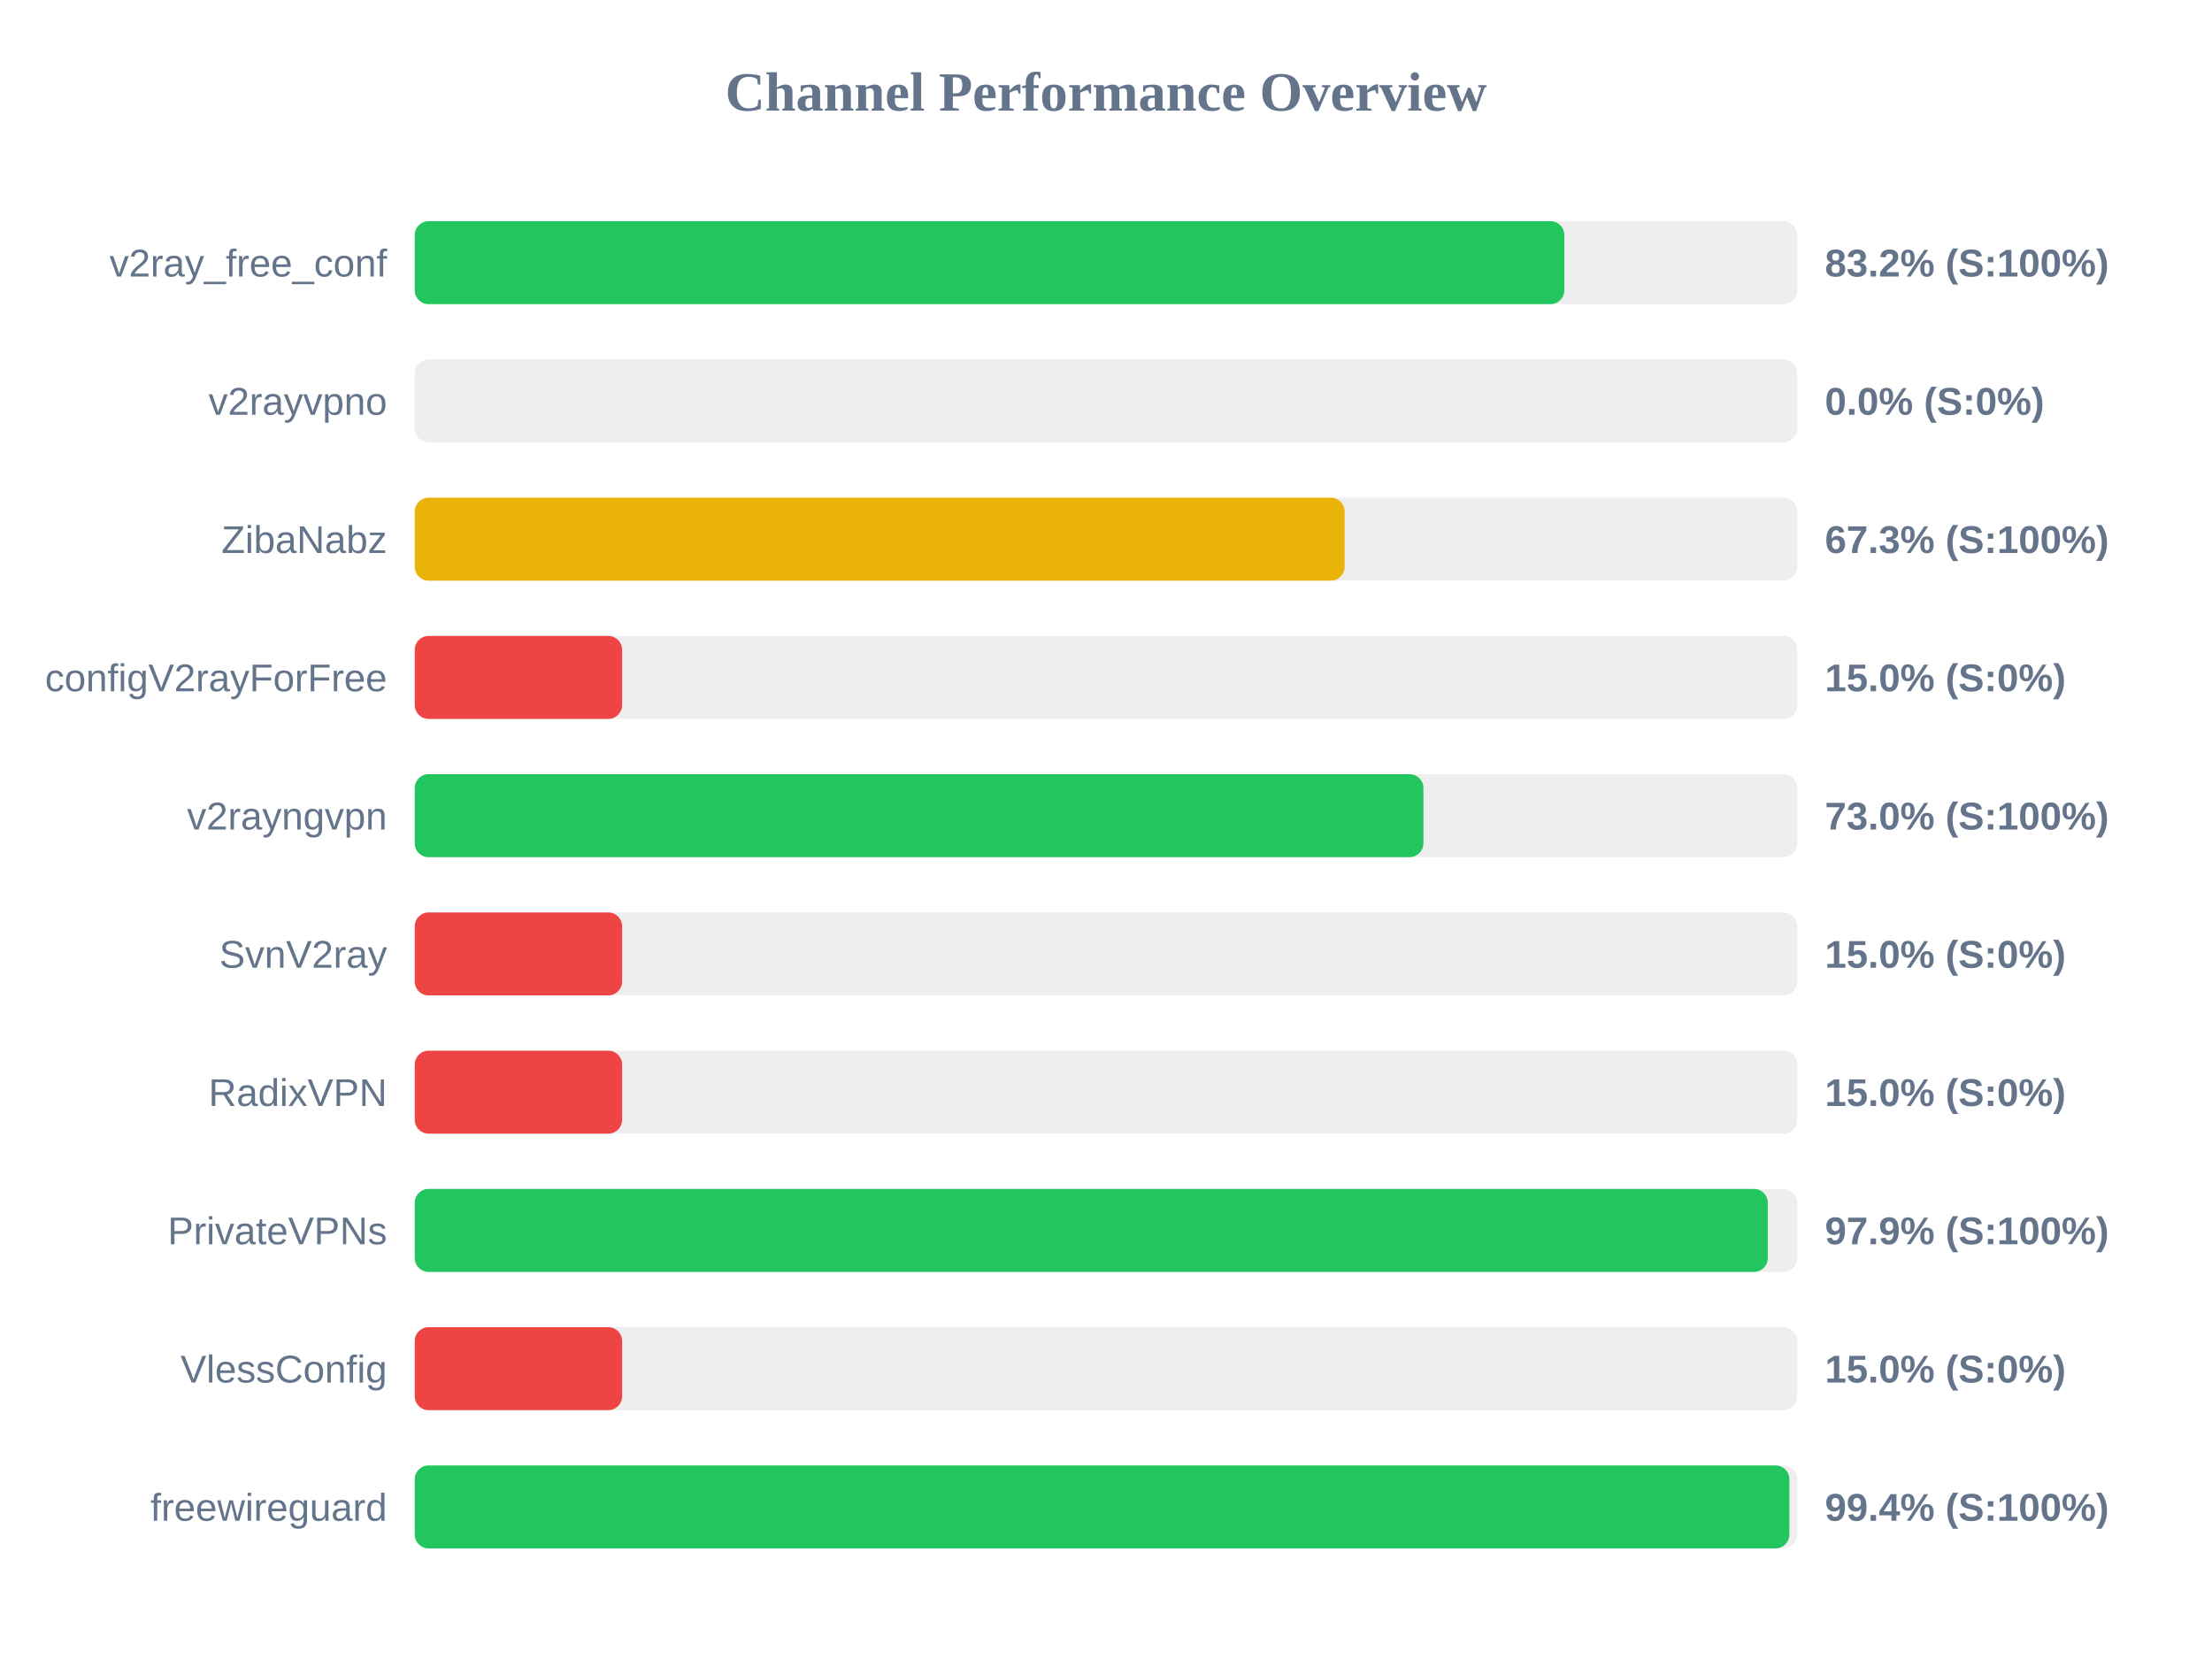
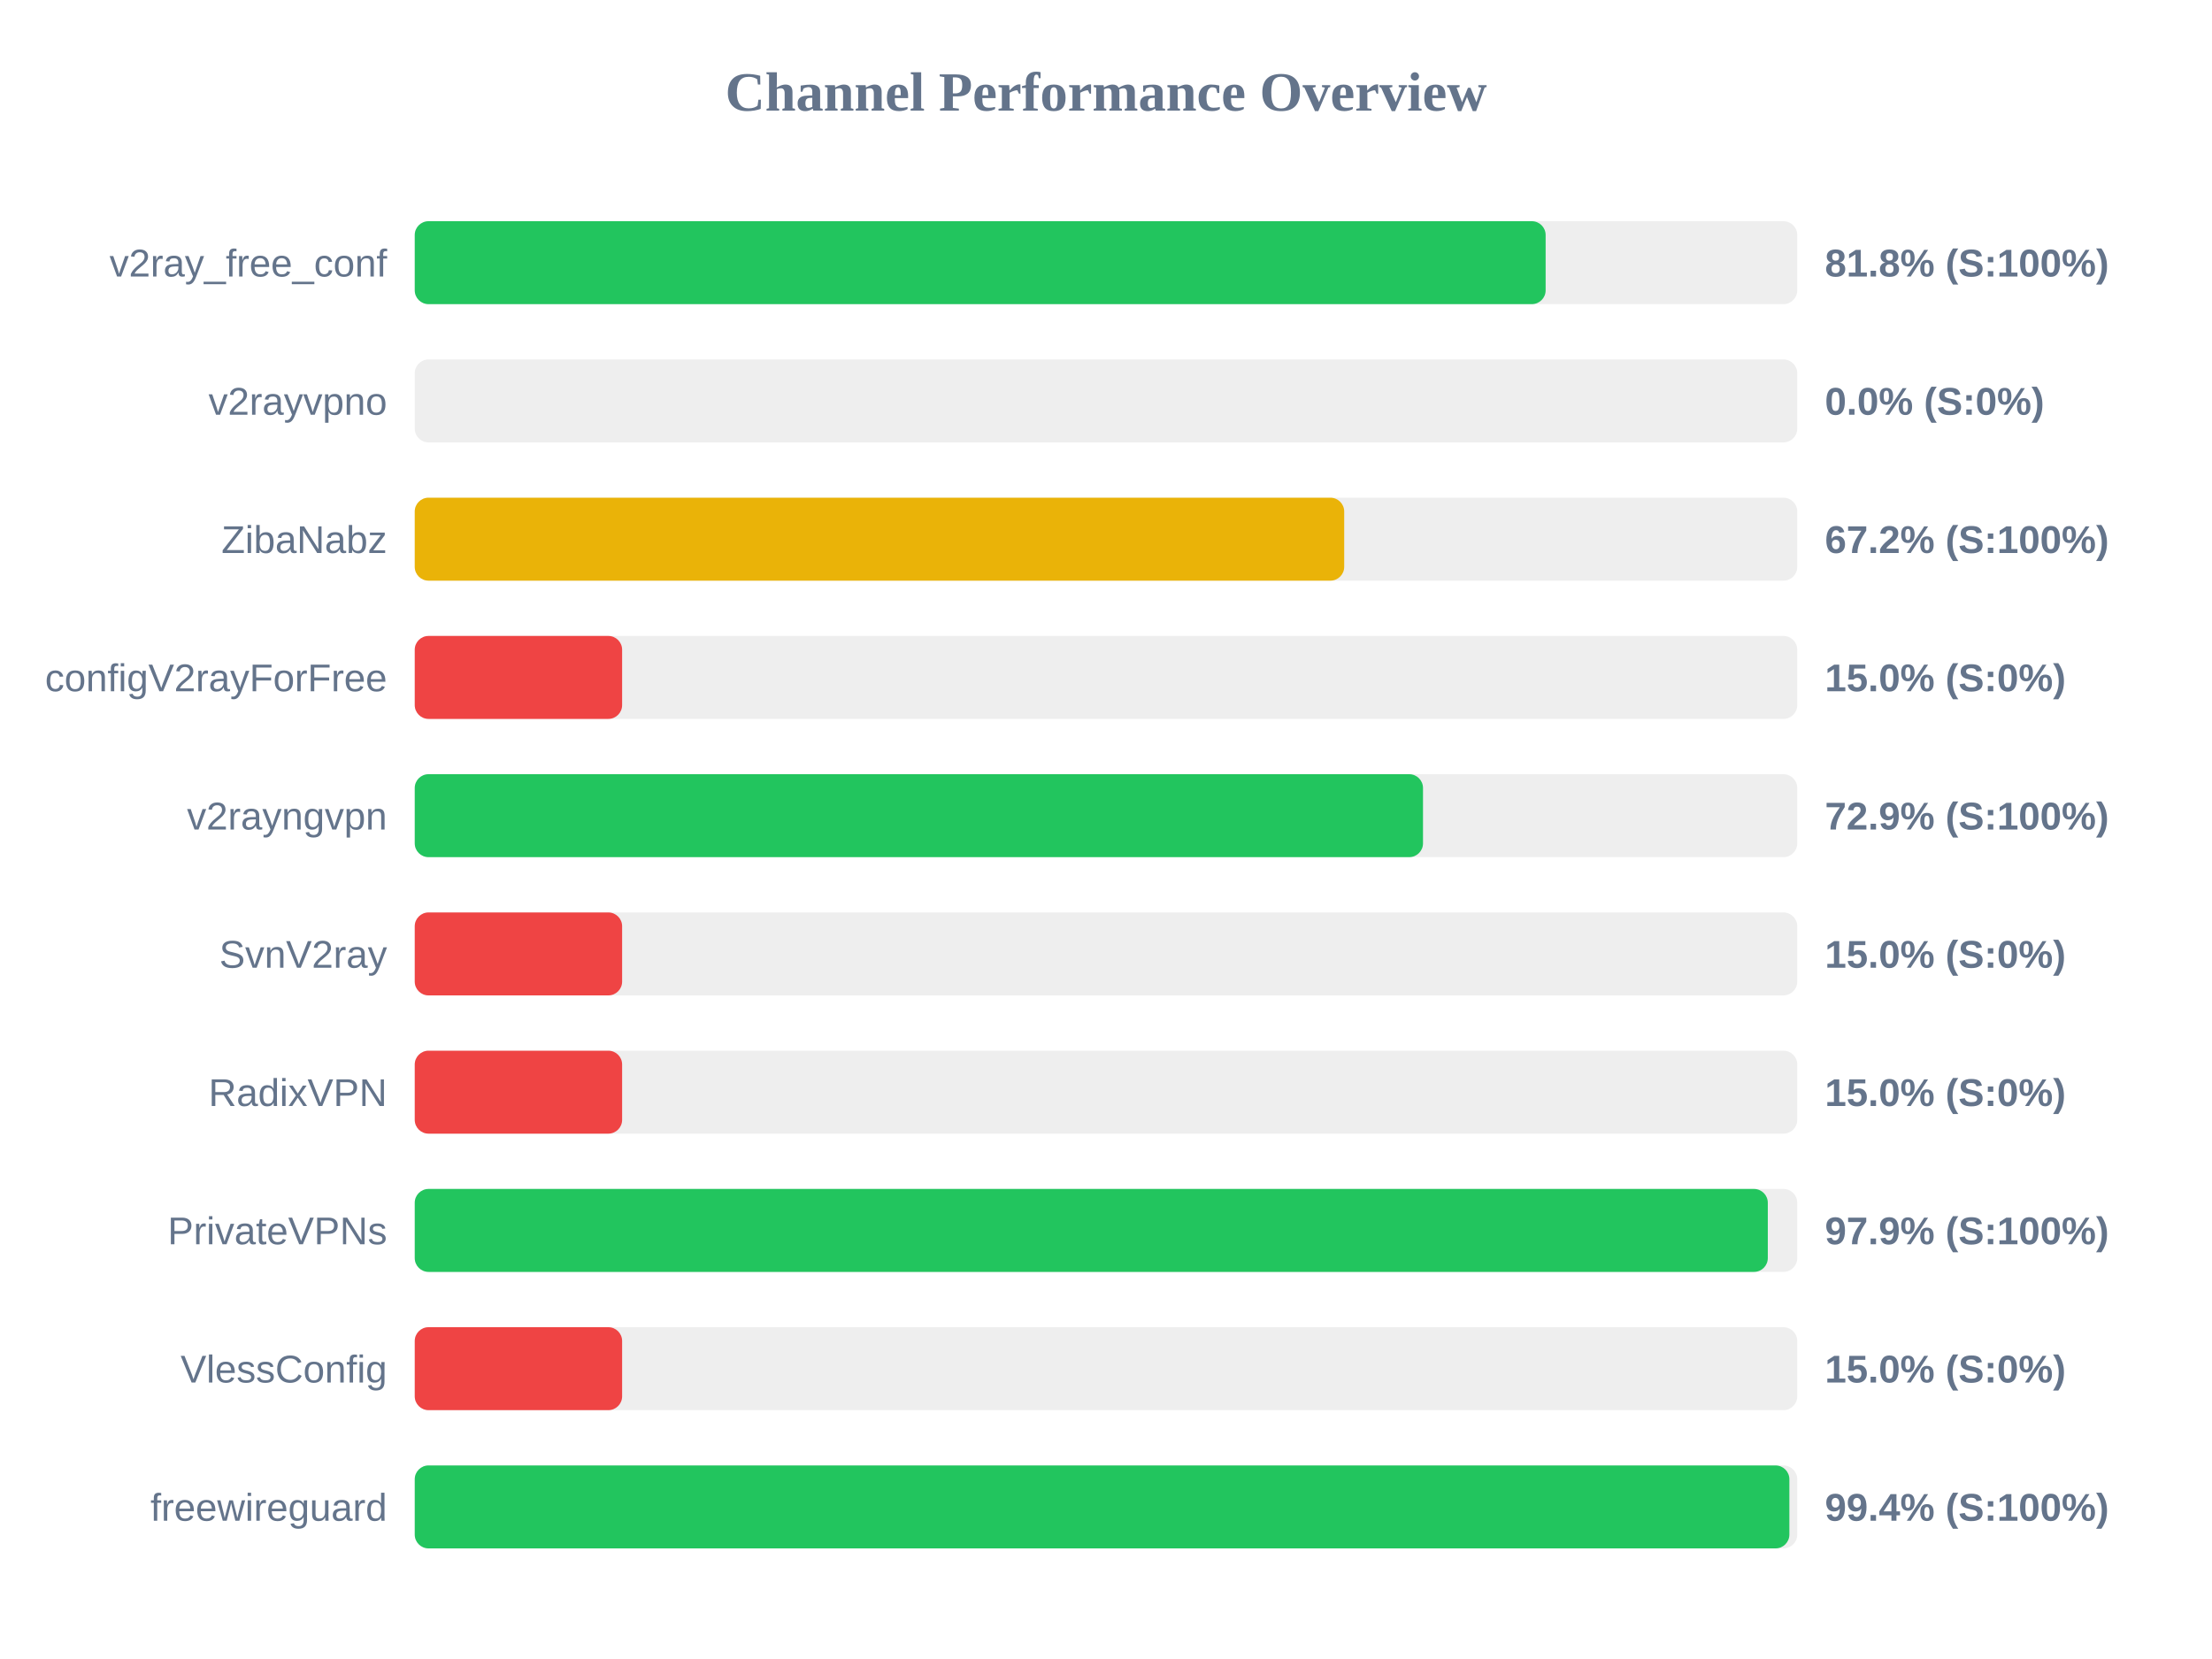
<svg xmlns="http://www.w3.org/2000/svg" width="800" height="600" version="1.1">
  <style>
        .row { font: 14px Arial; fill: #64748b; }
        .score { font: bold 14px Arial; fill: #64748b; }
    </style>
  <text x="400" y="40" text-anchor="middle" font-size="20px" font-weight="bold" fill="#64748b">Channel Performance Overview</text>
  <rect x="150" y="80" width="500" height="30" fill="#eee" rx="5" />
-   <rect x="150" y="80" width="415.75" height="30" fill="#22c55e" rx="5" />
+   <rect x="150" y="80" width="409.0" height="30" fill="#22c55e" rx="5" />
  <text x="140" y="100" text-anchor="end" class="row">v2ray_free_conf</text>
-   <text x="660" y="100" text-anchor="start" class="score">83.2% (S:100%)</text>
+   <text x="660" y="100" text-anchor="start" class="score">81.8% (S:100%)</text>
  <rect x="150" y="130" width="500" height="30" fill="#eee" rx="5" />
  <rect x="150" y="130" width="0.0" height="30" fill="#ef4444" rx="5" />
  <text x="140" y="150" text-anchor="end" class="row">v2rayvpno</text>
  <text x="660" y="150" text-anchor="start" class="score">0.0% (S:0%)</text>
  <rect x="150" y="180" width="500" height="30" fill="#eee" rx="5" />
-   <rect x="150" y="180" width="336.3" height="30" fill="#eab308" rx="5" />
+   <rect x="150" y="180" width="336.15" height="30" fill="#eab308" rx="5" />
  <text x="140" y="200" text-anchor="end" class="row">ZibaNabz</text>
-   <text x="660" y="200" text-anchor="start" class="score">67.3% (S:100%)</text>
+   <text x="660" y="200" text-anchor="start" class="score">67.2% (S:100%)</text>
  <rect x="150" y="230" width="500" height="30" fill="#eee" rx="5" />
  <rect x="150" y="230" width="75.0" height="30" fill="#ef4444" rx="5" />
  <text x="140" y="250" text-anchor="end" class="row">configV2rayForFree</text>
  <text x="660" y="250" text-anchor="start" class="score">15.0% (S:0%)</text>
  <rect x="150" y="280" width="500" height="30" fill="#eee" rx="5" />
-   <rect x="150" y="280" width="364.8" height="30" fill="#22c55e" rx="5" />
+   <rect x="150" y="280" width="364.65" height="30" fill="#22c55e" rx="5" />
  <text x="140" y="300" text-anchor="end" class="row">v2rayngvpn</text>
-   <text x="660" y="300" text-anchor="start" class="score">73.0% (S:100%)</text>
+   <text x="660" y="300" text-anchor="start" class="score">72.9% (S:100%)</text>
  <rect x="150" y="330" width="500" height="30" fill="#eee" rx="5" />
  <rect x="150" y="330" width="75.0" height="30" fill="#ef4444" rx="5" />
  <text x="140" y="350" text-anchor="end" class="row">SvnV2ray</text>
  <text x="660" y="350" text-anchor="start" class="score">15.0% (S:0%)</text>
  <rect x="150" y="380" width="500" height="30" fill="#eee" rx="5" />
  <rect x="150" y="380" width="75.0" height="30" fill="#ef4444" rx="5" />
  <text x="140" y="400" text-anchor="end" class="row">RadixVPN</text>
  <text x="660" y="400" text-anchor="start" class="score">15.0% (S:0%)</text>
  <rect x="150" y="430" width="500" height="30" fill="#eee" rx="5" />
  <rect x="150" y="430" width="489.35" height="30" fill="#22c55e" rx="5" />
  <text x="140" y="450" text-anchor="end" class="row">PrivateVPNs</text>
  <text x="660" y="450" text-anchor="start" class="score">97.9% (S:100%)</text>
  <rect x="150" y="480" width="500" height="30" fill="#eee" rx="5" />
  <rect x="150" y="480" width="75.0" height="30" fill="#ef4444" rx="5" />
  <text x="140" y="500" text-anchor="end" class="row">VlessConfig</text>
  <text x="660" y="500" text-anchor="start" class="score">15.0% (S:0%)</text>
  <rect x="150" y="530" width="500" height="30" fill="#eee" rx="5" />
  <rect x="150" y="530" width="497.15" height="30" fill="#22c55e" rx="5" />
  <text x="140" y="550" text-anchor="end" class="row">freewireguard</text>
  <text x="660" y="550" text-anchor="start" class="score">99.4% (S:100%)</text>
</svg>
